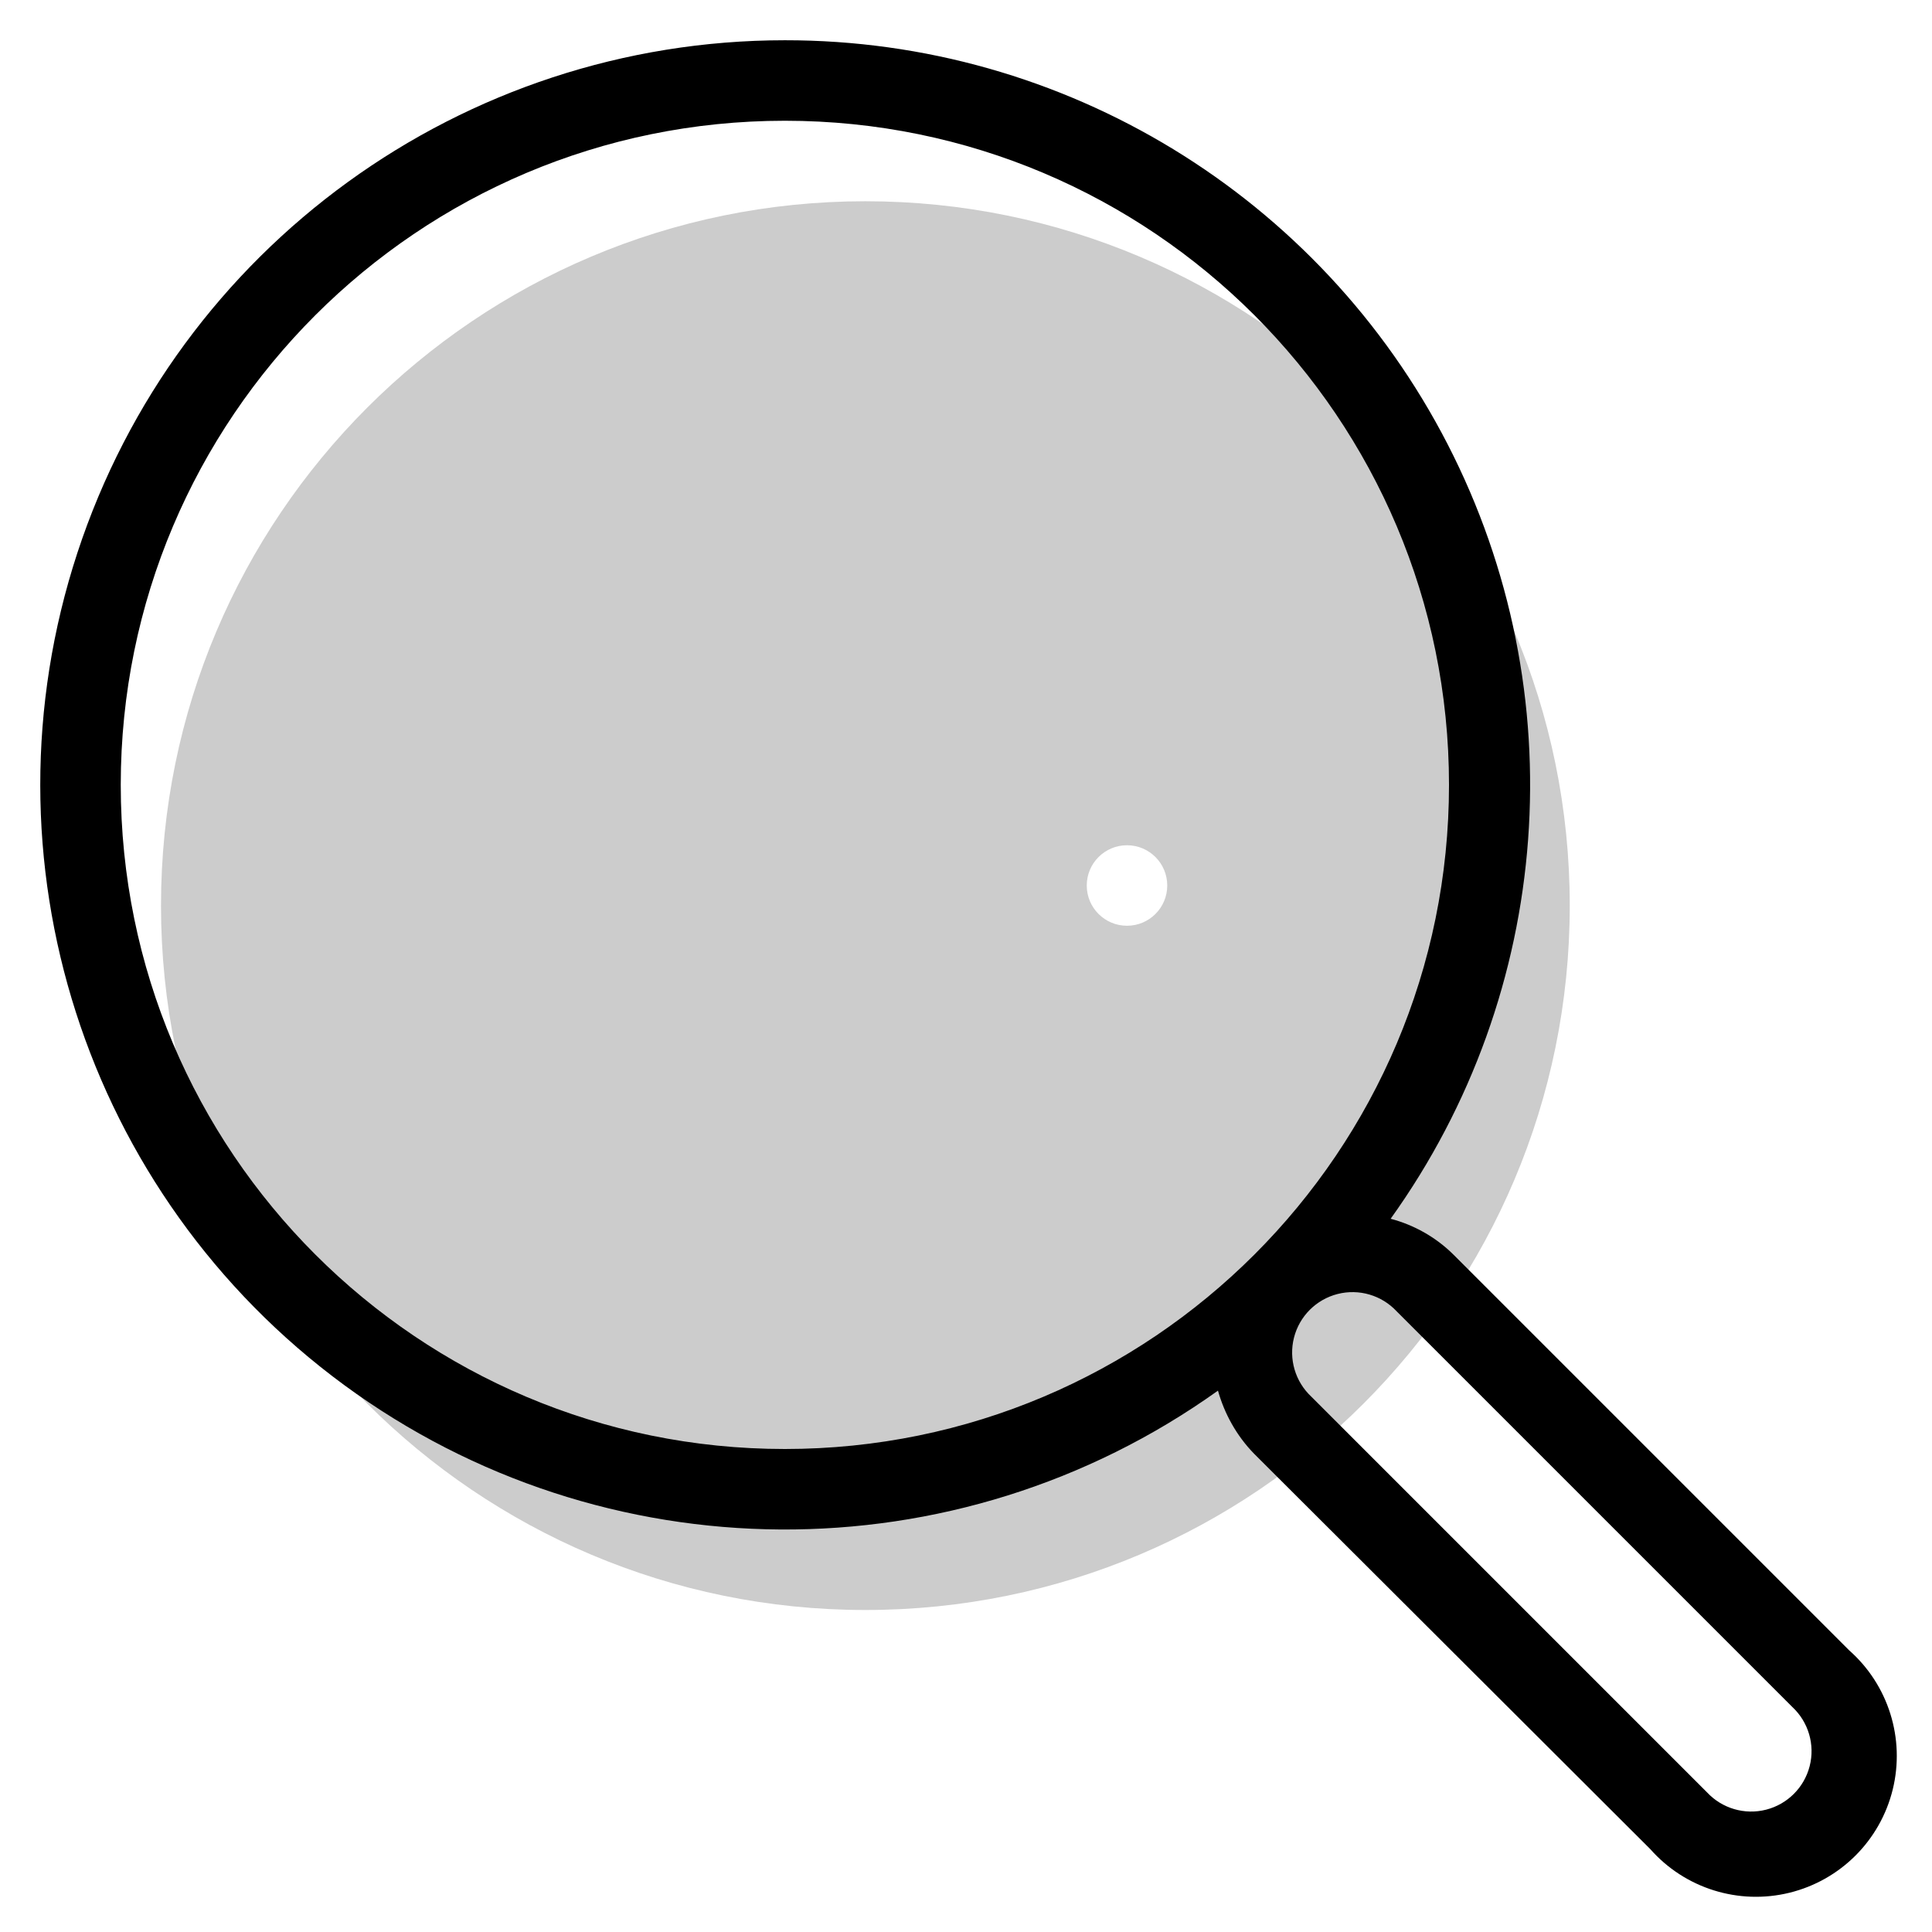
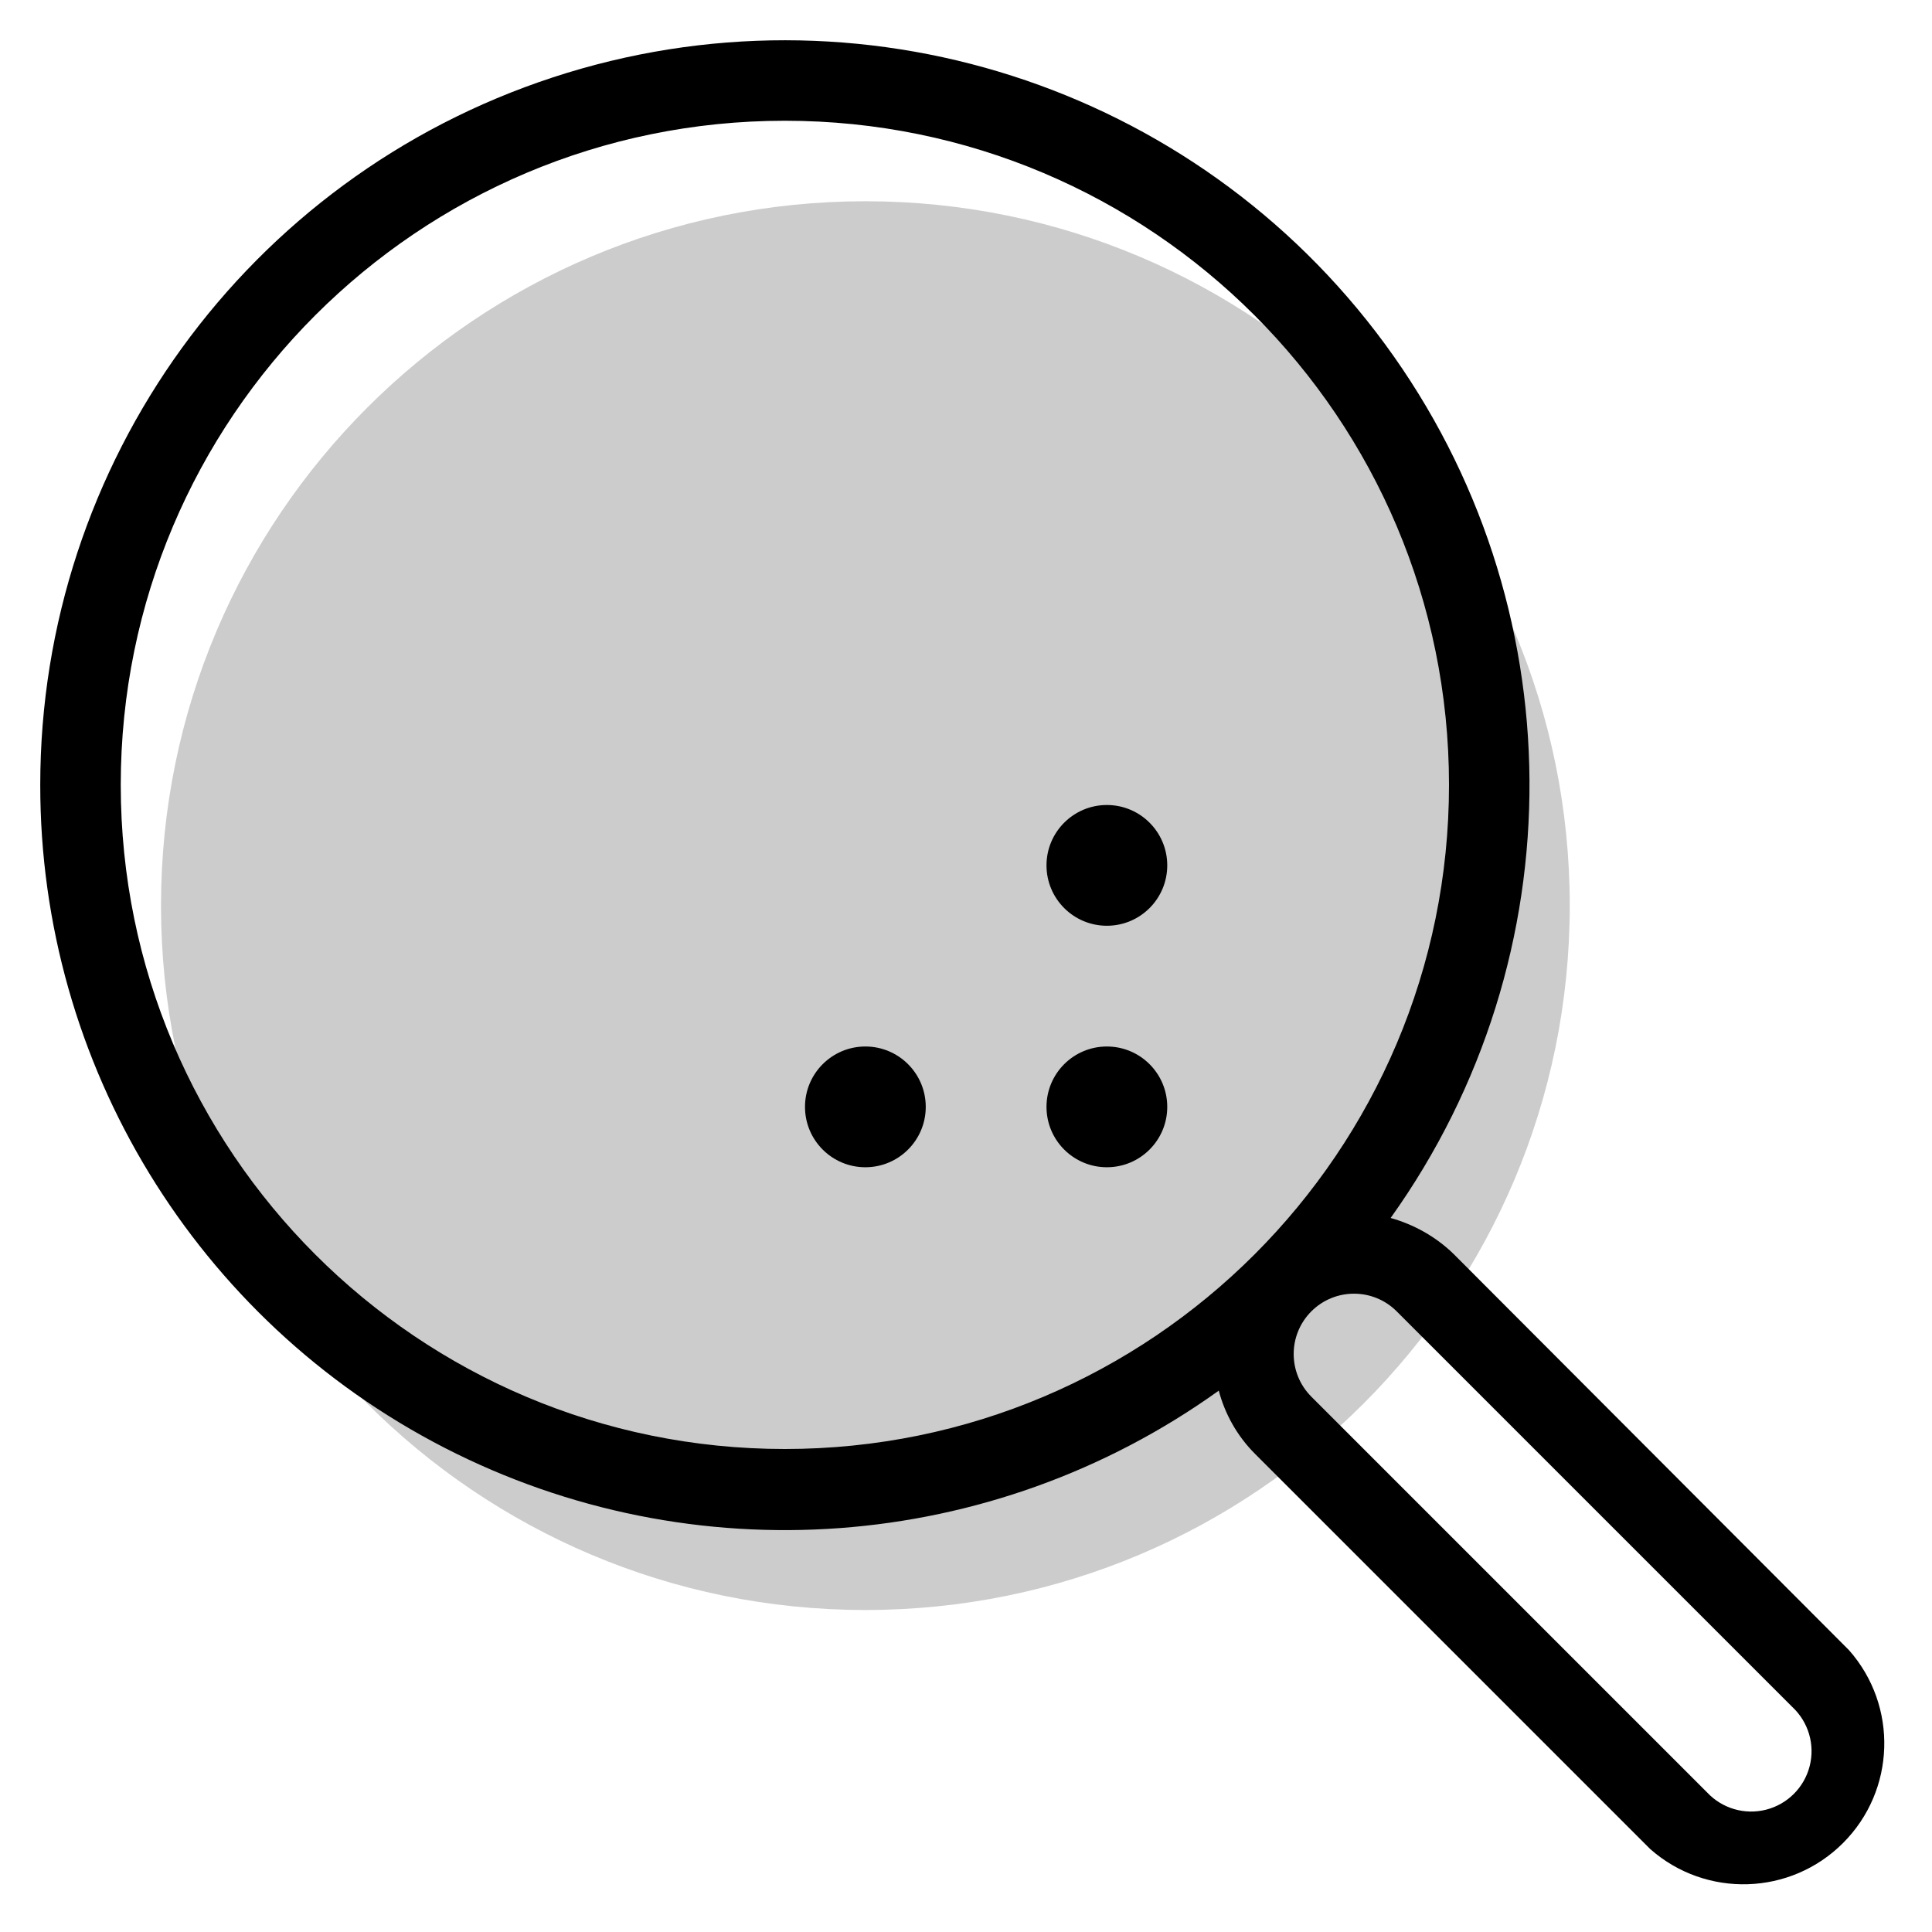
<svg aria-hidden="true" class="svg-spot spotSearch" width="48" height="48" viewBox="0 0 48 48">
-   <path opacity=".2" d="M21.5 40a17.5 17.5 0 100-35 17.5 17.5 0 000 35zM28 27a1 1 0 100-2 1 1 0 000 2zm1-5a1 1 0 11-2 0 1 1 0 012 0zm-5 5a1 1 0 100-2 1 1 0 000 2z" />
-   <path d="M19.5 1a18.5 18.5 0 1010.76 33.55c.16.57.46 1.12.9 1.57L41 45.94A3.5 3.5 0 1045.94 41l-9.82-9.82c-.45-.45-1-.75-1.57-.9A18.5 18.5 0 0019.5 1zM3 19.5a16.5 16.5 0 1133 0 16.5 16.5 0 01-33 0zm29.58 15.2a1.5 1.5 0 112.12-2.12l9.83 9.83a1.5 1.5 0 11-2.12 2.12l-9.83-9.83z" />
+   <path opacity=".2" d="M21.5 40a17.5 17.5 0 100-35 17.5 17.5 0 000 35z" />
+   <path d="M27.5 23a1.5 1.5 0 100-3 1.5 1.5 0 000 3zm1.5 4.5a1.5 1.5 0 11-3 0 1.5 1.5 0 013 0zM21.5 29a1.5 1.5 0 100-3 1.5 1.5 0 000 3zM1 19.5a18.5 18.5 0 1133.55 10.76c.57.16 1.12.46 1.57.9L45.94 41A3.5 3.5 0 0141 45.94l-9.82-9.82c-.45-.45-.75-1-.9-1.57A18.5 18.5 0 011 19.5zM19.5 3a16.5 16.5 0 100 33 16.5 16.5 0 000-33zm13.08 29.58a1.5 1.5 0 000 2.12l9.83 9.83a1.5 1.5 0 102.12-2.12l-9.83-9.83a1.5 1.5 0 00-2.12 0z" />
</svg>
